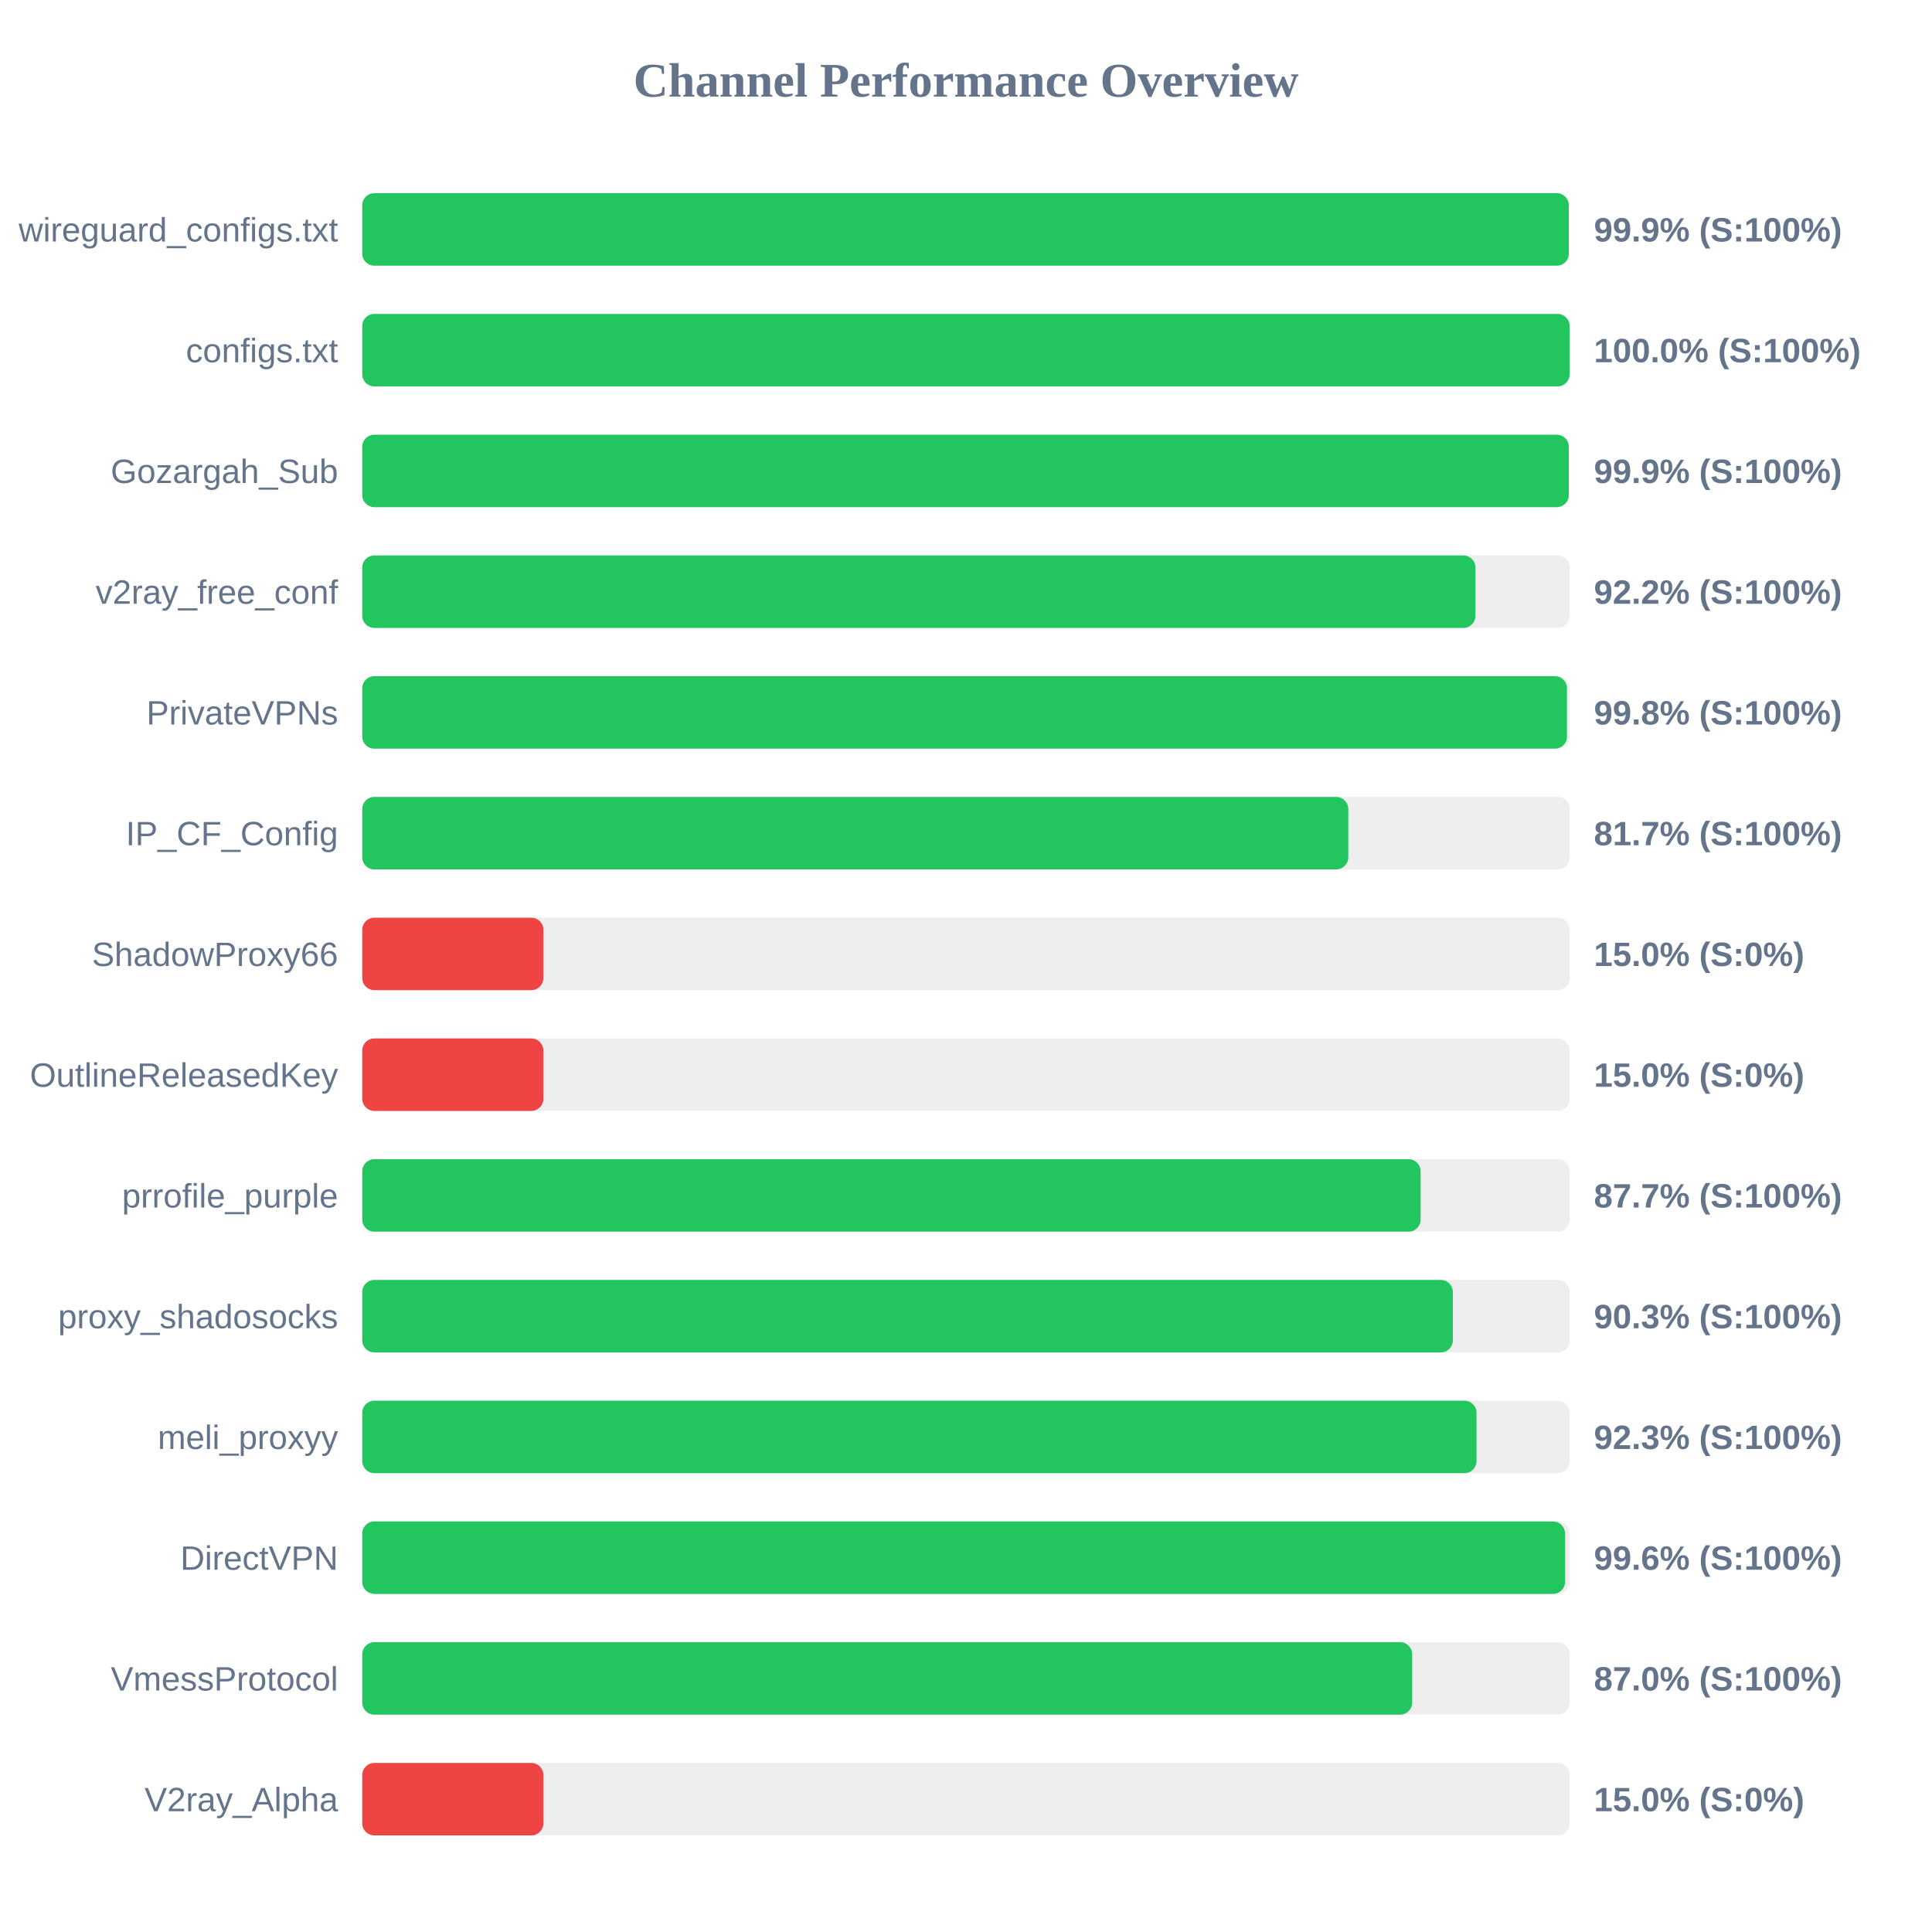
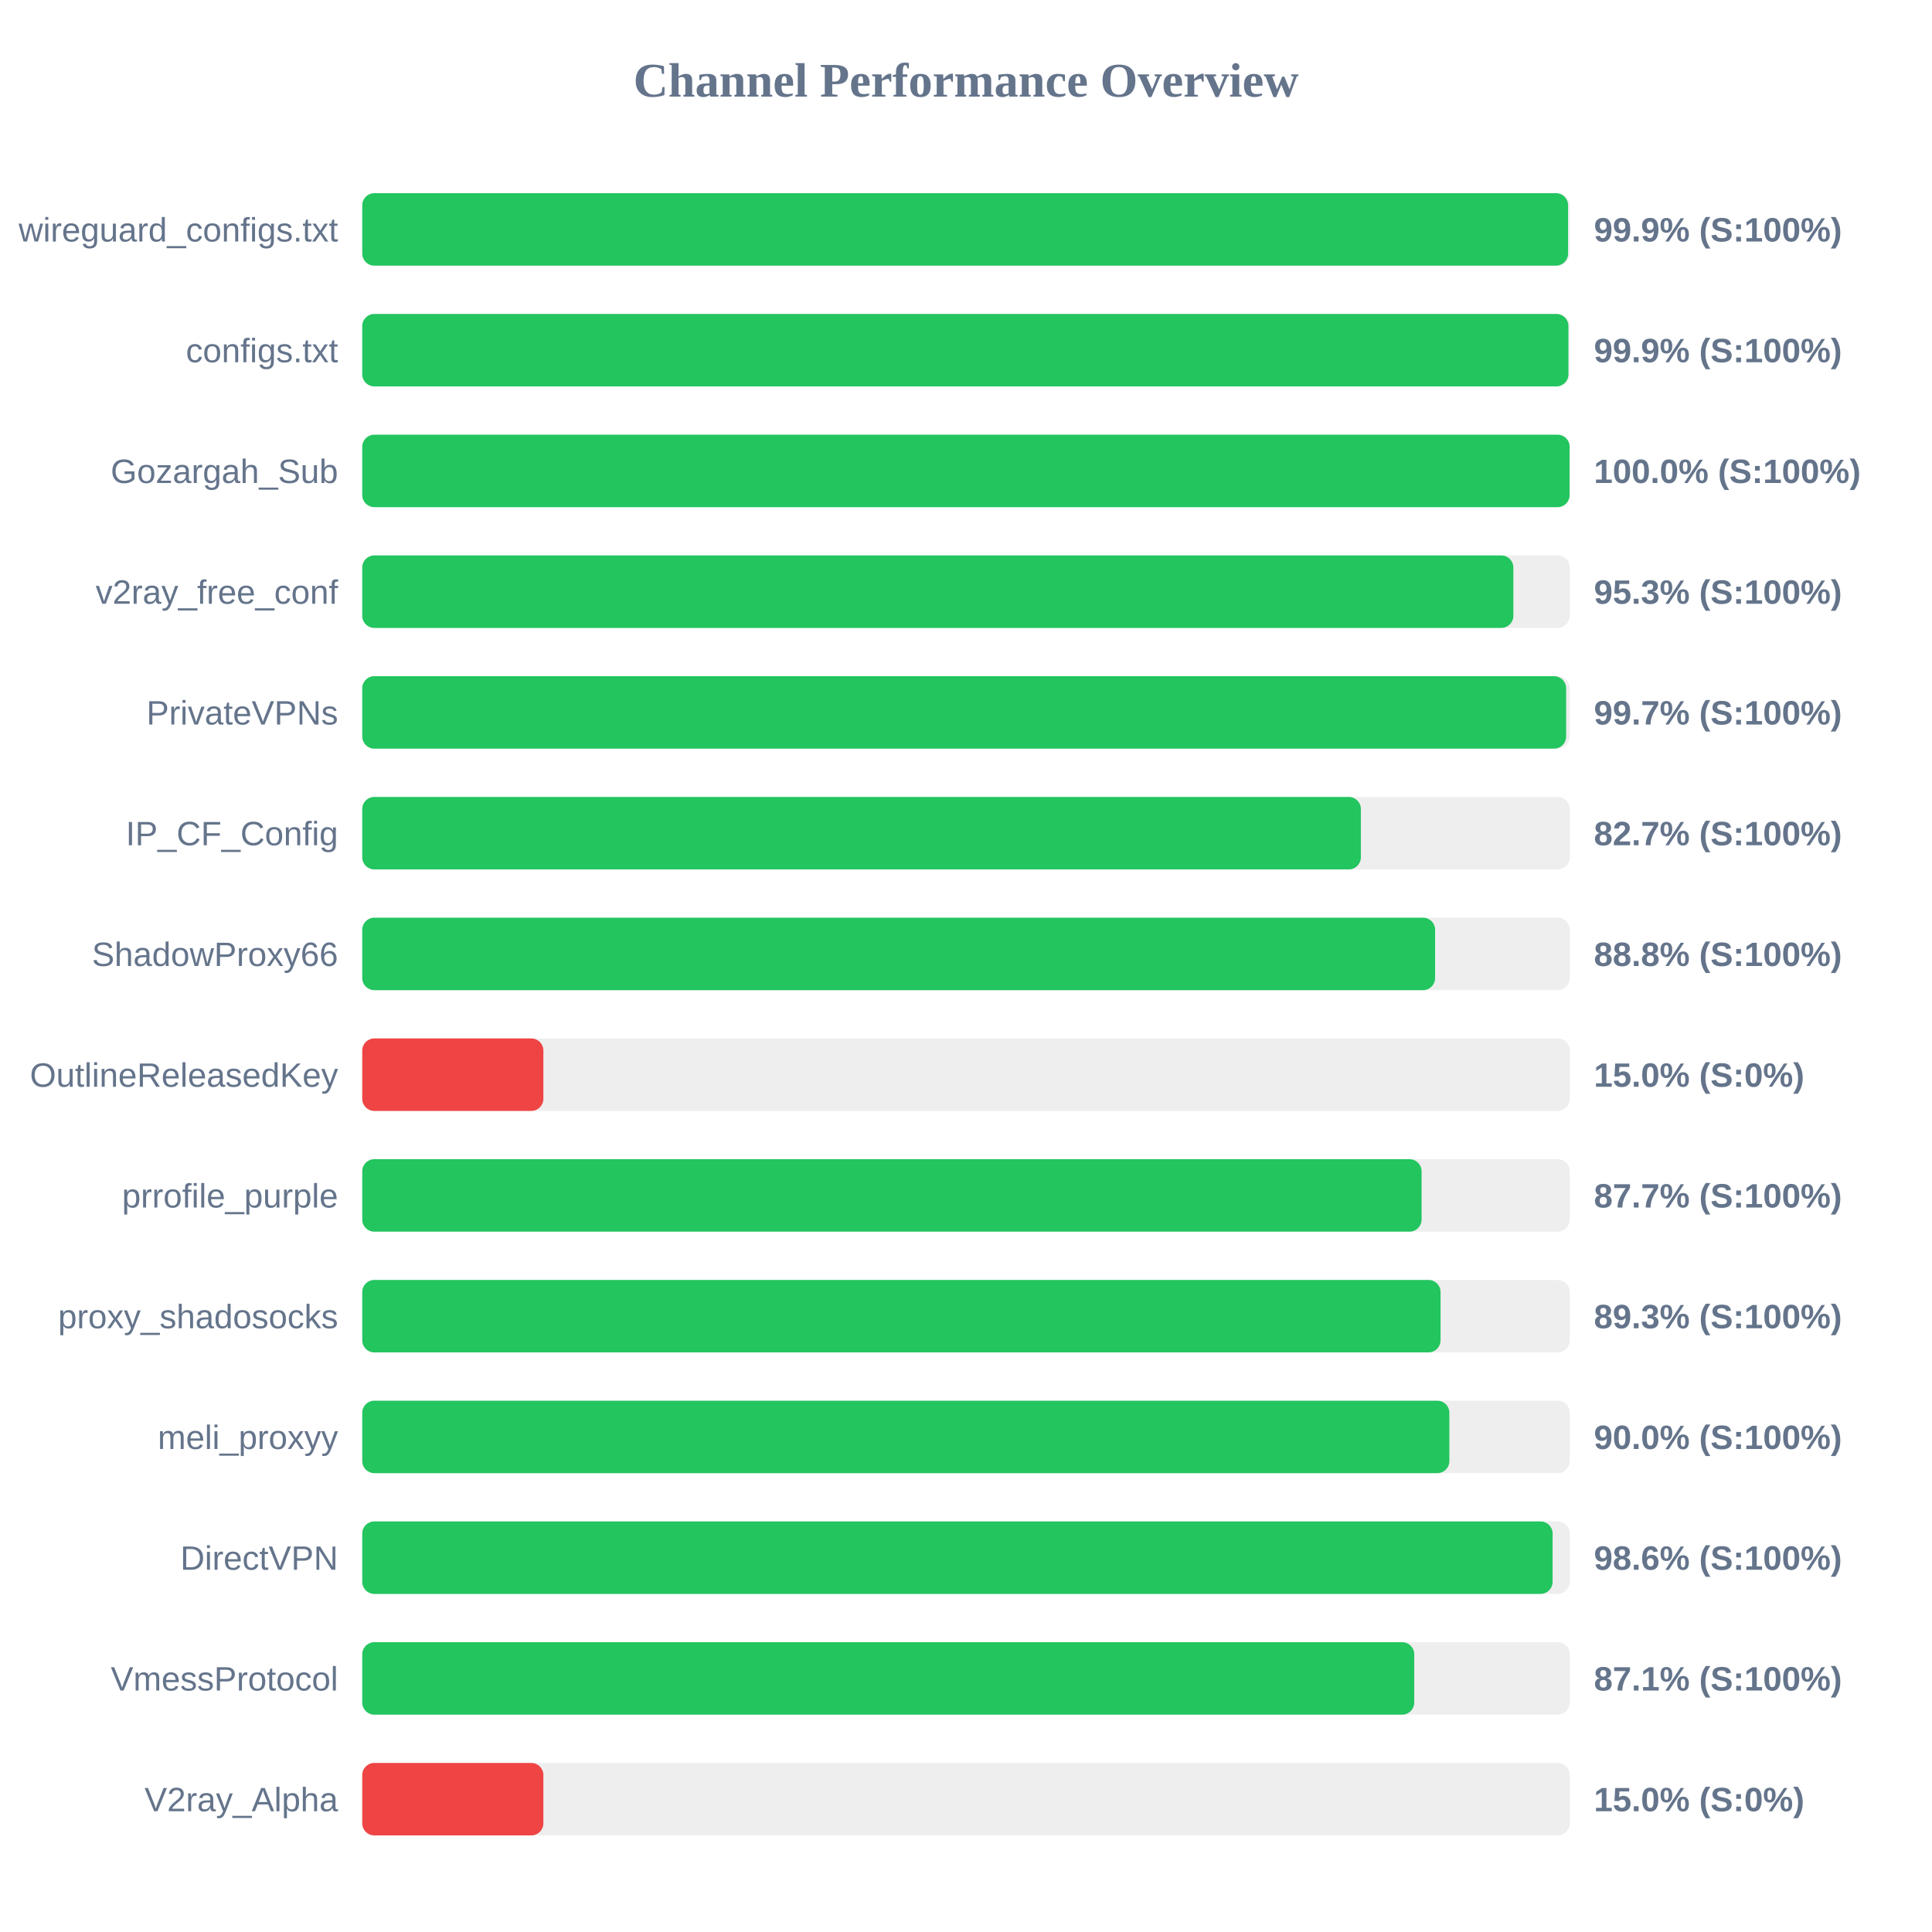
<svg xmlns="http://www.w3.org/2000/svg" width="800" height="800" version="1.1">
  <style>
        .row { font: 14px Arial; fill: #64748b; }
        .score { font: bold 14px Arial; fill: #64748b; }
    </style>
  <text x="400" y="40" text-anchor="middle" font-size="20px" font-weight="bold" fill="#64748b">Channel Performance Overview</text>
  <rect x="150" y="80" width="500" height="30" fill="#eee" rx="5" />
-   <rect x="150" y="80" width="499.6" height="30" fill="#22c55e" rx="5" />
+   <rect x="150" y="80" width="499.3" height="30" fill="#22c55e" rx="5" />
  <text x="140" y="100" text-anchor="end" class="row">wireguard_configs.txt</text>
  <text x="660" y="100" text-anchor="start" class="score">99.9% (S:100%)</text>
  <rect x="150" y="130" width="500" height="30" fill="#eee" rx="5" />
-   <rect x="150" y="130" width="499.95" height="30" fill="#22c55e" rx="5" />
+   <rect x="150" y="130" width="499.45" height="30" fill="#22c55e" rx="5" />
  <text x="140" y="150" text-anchor="end" class="row">configs.txt</text>
-   <text x="660" y="150" text-anchor="start" class="score">100.0% (S:100%)</text>
+   <text x="660" y="150" text-anchor="start" class="score">99.9% (S:100%)</text>
  <rect x="150" y="180" width="500" height="30" fill="#eee" rx="5" />
-   <rect x="150" y="180" width="499.6" height="30" fill="#22c55e" rx="5" />
+   <rect x="150" y="180" width="499.95" height="30" fill="#22c55e" rx="5" />
  <text x="140" y="200" text-anchor="end" class="row">Gozargah_Sub</text>
-   <text x="660" y="200" text-anchor="start" class="score">99.9% (S:100%)</text>
+   <text x="660" y="200" text-anchor="start" class="score">100.0% (S:100%)</text>
  <rect x="150" y="230" width="500" height="30" fill="#eee" rx="5" />
-   <rect x="150" y="230" width="460.95" height="30" fill="#22c55e" rx="5" />
+   <rect x="150" y="230" width="476.65" height="30" fill="#22c55e" rx="5" />
  <text x="140" y="250" text-anchor="end" class="row">v2ray_free_conf</text>
-   <text x="660" y="250" text-anchor="start" class="score">92.2% (S:100%)</text>
+   <text x="660" y="250" text-anchor="start" class="score">95.3% (S:100%)</text>
  <rect x="150" y="280" width="500" height="30" fill="#eee" rx="5" />
-   <rect x="150" y="280" width="498.85" height="30" fill="#22c55e" rx="5" />
+   <rect x="150" y="280" width="498.5" height="30" fill="#22c55e" rx="5" />
  <text x="140" y="300" text-anchor="end" class="row">PrivateVPNs</text>
-   <text x="660" y="300" text-anchor="start" class="score">99.8% (S:100%)</text>
+   <text x="660" y="300" text-anchor="start" class="score">99.7% (S:100%)</text>
  <rect x="150" y="330" width="500" height="30" fill="#eee" rx="5" />
-   <rect x="150" y="330" width="408.3" height="30" fill="#22c55e" rx="5" />
+   <rect x="150" y="330" width="413.5" height="30" fill="#22c55e" rx="5" />
  <text x="140" y="350" text-anchor="end" class="row">IP_CF_Config</text>
-   <text x="660" y="350" text-anchor="start" class="score">81.7% (S:100%)</text>
+   <text x="660" y="350" text-anchor="start" class="score">82.7% (S:100%)</text>
  <rect x="150" y="380" width="500" height="30" fill="#eee" rx="5" />
-   <rect x="150" y="380" width="75.0" height="30" fill="#ef4444" rx="5" />
+   <rect x="150" y="380" width="444.25" height="30" fill="#22c55e" rx="5" />
  <text x="140" y="400" text-anchor="end" class="row">ShadowProxy66</text>
-   <text x="660" y="400" text-anchor="start" class="score">15.0% (S:0%)</text>
+   <text x="660" y="400" text-anchor="start" class="score">88.8% (S:100%)</text>
  <rect x="150" y="430" width="500" height="30" fill="#eee" rx="5" />
  <rect x="150" y="430" width="75.0" height="30" fill="#ef4444" rx="5" />
  <text x="140" y="450" text-anchor="end" class="row">OutlineReleasedKey</text>
  <text x="660" y="450" text-anchor="start" class="score">15.0% (S:0%)</text>
  <rect x="150" y="480" width="500" height="30" fill="#eee" rx="5" />
-   <rect x="150" y="480" width="438.25" height="30" fill="#22c55e" rx="5" />
+   <rect x="150" y="480" width="438.65" height="30" fill="#22c55e" rx="5" />
  <text x="140" y="500" text-anchor="end" class="row">prrofile_purple</text>
  <text x="660" y="500" text-anchor="start" class="score">87.7% (S:100%)</text>
  <rect x="150" y="530" width="500" height="30" fill="#eee" rx="5" />
-   <rect x="150" y="530" width="451.6" height="30" fill="#22c55e" rx="5" />
+   <rect x="150" y="530" width="446.5" height="30" fill="#22c55e" rx="5" />
  <text x="140" y="550" text-anchor="end" class="row">proxy_shadosocks</text>
-   <text x="660" y="550" text-anchor="start" class="score">90.3% (S:100%)</text>
+   <text x="660" y="550" text-anchor="start" class="score">89.3% (S:100%)</text>
  <rect x="150" y="580" width="500" height="30" fill="#eee" rx="5" />
-   <rect x="150" y="580" width="461.4" height="30" fill="#22c55e" rx="5" />
+   <rect x="150" y="580" width="450.15" height="30" fill="#22c55e" rx="5" />
  <text x="140" y="600" text-anchor="end" class="row">meli_proxyy</text>
-   <text x="660" y="600" text-anchor="start" class="score">92.3% (S:100%)</text>
+   <text x="660" y="600" text-anchor="start" class="score">90.0% (S:100%)</text>
  <rect x="150" y="630" width="500" height="30" fill="#eee" rx="5" />
-   <rect x="150" y="630" width="498.05" height="30" fill="#22c55e" rx="5" />
+   <rect x="150" y="630" width="492.9" height="30" fill="#22c55e" rx="5" />
  <text x="140" y="650" text-anchor="end" class="row">DirectVPN</text>
-   <text x="660" y="650" text-anchor="start" class="score">99.6% (S:100%)</text>
+   <text x="660" y="650" text-anchor="start" class="score">98.6% (S:100%)</text>
  <rect x="150" y="680" width="500" height="30" fill="#eee" rx="5" />
-   <rect x="150" y="680" width="434.75" height="30" fill="#22c55e" rx="5" />
+   <rect x="150" y="680" width="435.6" height="30" fill="#22c55e" rx="5" />
  <text x="140" y="700" text-anchor="end" class="row">VmessProtocol</text>
-   <text x="660" y="700" text-anchor="start" class="score">87.0% (S:100%)</text>
+   <text x="660" y="700" text-anchor="start" class="score">87.1% (S:100%)</text>
  <rect x="150" y="730" width="500" height="30" fill="#eee" rx="5" />
  <rect x="150" y="730" width="75.0" height="30" fill="#ef4444" rx="5" />
  <text x="140" y="750" text-anchor="end" class="row">V2ray_Alpha</text>
  <text x="660" y="750" text-anchor="start" class="score">15.0% (S:0%)</text>
</svg>
